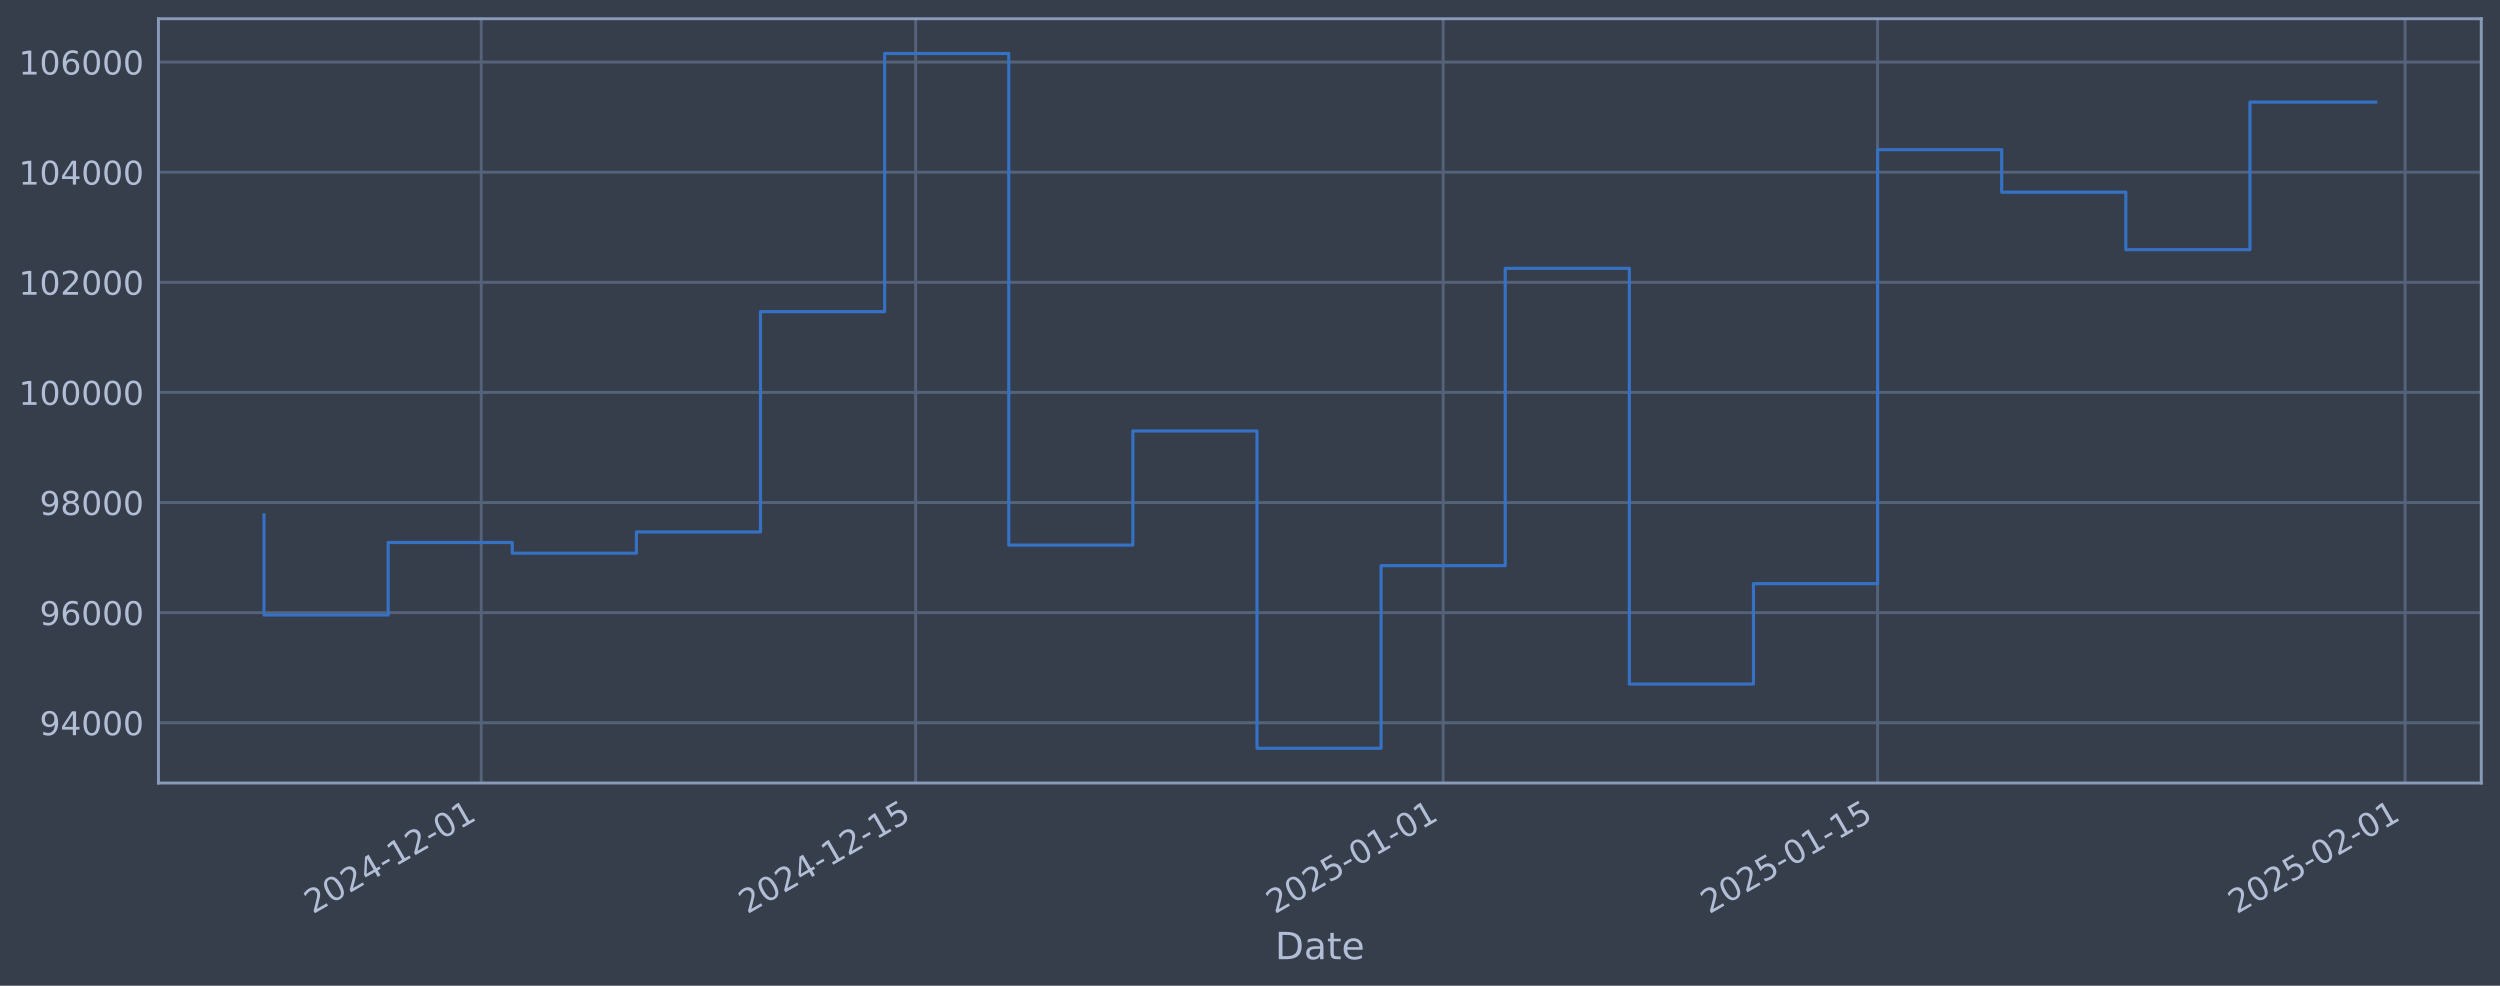
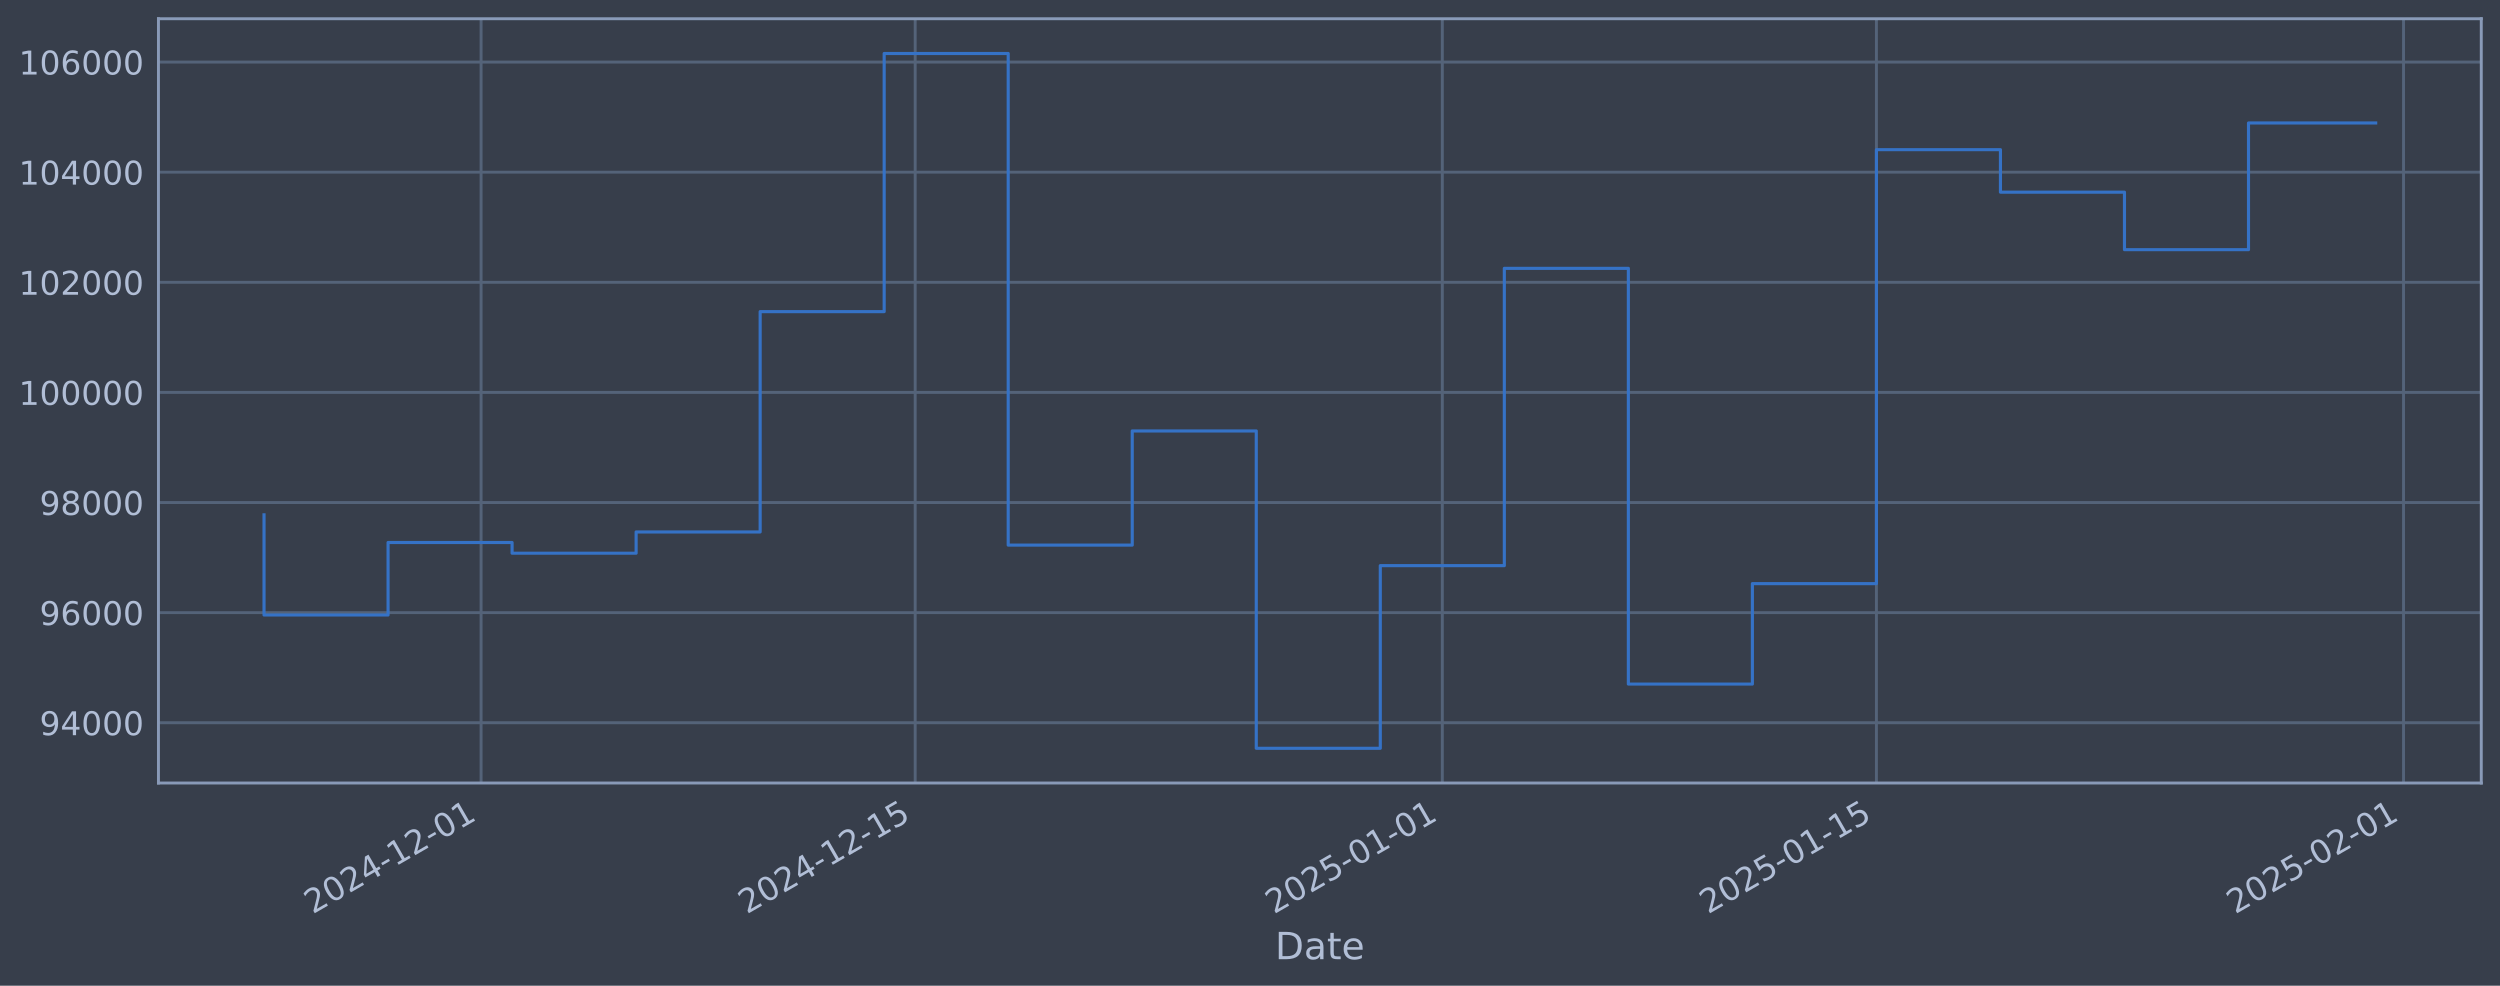
<svg xmlns="http://www.w3.org/2000/svg" xmlns:xlink="http://www.w3.org/1999/xlink" width="960.9pt" height="378.87pt" viewBox="0 0 960.9 378.87" version="1.1">
  <defs>
    <style type="text/css">*{stroke-linejoin: round; stroke-linecap: butt}</style>
  </defs>
  <g id="figure_1">
    <g id="patch_1">
      <path d="M 0 378.87  L 960.9 378.87  L 960.9 0  L 0 0  z " style="fill: #373e4b" />
    </g>
    <g id="axes_1">
      <g id="patch_2">
        <path d="M 60.901 300.96  L 953.701 300.96  L 953.701 7.2  L 60.901 7.2  z " style="fill: #373e4b" />
      </g>
      <g id="matplotlib.axis_1">
        <g id="xtick_1">
          <g id="line2d_1">
-             <path d="M 184.969 300.96  L 184.969 7.2  " clip-path="url(#p6998a8b3f6)" style="fill: none; stroke: #546379; stroke-width: 1.12; stroke-linecap: square" />
+             <path d="M 184.908 300.96  L 184.908 7.2  " clip-path="url(#p5242446e05)" style="fill: none; stroke: #546379; stroke-width: 1.12; stroke-linecap: square" />
          </g>
          <g id="line2d_2" />
          <g id="text_1">
-             <g style="fill: #b1bed6" transform="translate(120.2435 351.4642) rotate(-30) scale(0.126 -0.126)">
+             <g style="fill: #b1bed6" transform="translate(120.1827 351.4642) rotate(-30) scale(0.126 -0.126)">
              <defs>
                <path id="DejaVuSans-32" d="M 1228 531  L 3431 531  L 3431 0  L 469 0  L 469 531  Q 828 903 1448 1529  Q 2069 2156 2228 2338  Q 2531 2678 2651 2914  Q 2772 3150 2772 3378  Q 2772 3750 2511 3984  Q 2250 4219 1831 4219  Q 1534 4219 1204 4116  Q 875 4013 500 3803  L 500 4441  Q 881 4594 1212 4672  Q 1544 4750 1819 4750  Q 2544 4750 2975 4387  Q 3406 4025 3406 3419  Q 3406 3131 3298 2873  Q 3191 2616 2906 2266  Q 2828 2175 2409 1742  Q 1991 1309 1228 531  z " transform="scale(0.015625)" />
                <path id="DejaVuSans-30" d="M 2034 4250  Q 1547 4250 1301 3770  Q 1056 3291 1056 2328  Q 1056 1369 1301 889  Q 1547 409 2034 409  Q 2525 409 2770 889  Q 3016 1369 3016 2328  Q 3016 3291 2770 3770  Q 2525 4250 2034 4250  z M 2034 4750  Q 2819 4750 3233 4129  Q 3647 3509 3647 2328  Q 3647 1150 3233 529  Q 2819 -91 2034 -91  Q 1250 -91 836 529  Q 422 1150 422 2328  Q 422 3509 836 4129  Q 1250 4750 2034 4750  z " transform="scale(0.015625)" />
                <path id="DejaVuSans-34" d="M 2419 4116  L 825 1625  L 2419 1625  L 2419 4116  z M 2253 4666  L 3047 4666  L 3047 1625  L 3713 1625  L 3713 1100  L 3047 1100  L 3047 0  L 2419 0  L 2419 1100  L 313 1100  L 313 1709  L 2253 4666  z " transform="scale(0.015625)" />
                <path id="DejaVuSans-2d" d="M 313 2009  L 1997 2009  L 1997 1497  L 313 1497  L 313 2009  z " transform="scale(0.015625)" />
                <path id="DejaVuSans-31" d="M 794 531  L 1825 531  L 1825 4091  L 703 3866  L 703 4441  L 1819 4666  L 2450 4666  L 2450 531  L 3481 531  L 3481 0  L 794 0  L 794 531  z " transform="scale(0.015625)" />
              </defs>
              <use xlink:href="#DejaVuSans-32" />
              <use xlink:href="#DejaVuSans-30" transform="translate(63.62305 0)" />
              <use xlink:href="#DejaVuSans-32" transform="translate(127.2461 0)" />
              <use xlink:href="#DejaVuSans-34" transform="translate(190.8691 0)" />
              <use xlink:href="#DejaVuSans-2d" transform="translate(254.4922 0)" />
              <use xlink:href="#DejaVuSans-31" transform="translate(290.5762 0)" />
              <use xlink:href="#DejaVuSans-32" transform="translate(354.1992 0)" />
              <use xlink:href="#DejaVuSans-2d" transform="translate(417.8223 0)" />
              <use xlink:href="#DejaVuSans-30" transform="translate(453.9062 0)" />
              <use xlink:href="#DejaVuSans-31" transform="translate(517.5293 0)" />
            </g>
          </g>
        </g>
        <g id="xtick_2">
          <g id="line2d_3">
-             <path d="M 351.942 300.96  L 351.942 7.2  " clip-path="url(#p6998a8b3f6)" style="fill: none; stroke: #546379; stroke-width: 1.12; stroke-linecap: square" />
+             <path d="M 351.76 300.96  L 351.76 7.2  " clip-path="url(#p5242446e05)" style="fill: none; stroke: #546379; stroke-width: 1.12; stroke-linecap: square" />
          </g>
          <g id="line2d_4" />
          <g id="text_2">
-             <g style="fill: #b1bed6" transform="translate(287.2167 351.4642) rotate(-30) scale(0.126 -0.126)">
+             <g style="fill: #b1bed6" transform="translate(287.0345 351.4642) rotate(-30) scale(0.126 -0.126)">
              <defs>
                <path id="DejaVuSans-35" d="M 691 4666  L 3169 4666  L 3169 4134  L 1269 4134  L 1269 2991  Q 1406 3038 1543 3061  Q 1681 3084 1819 3084  Q 2600 3084 3056 2656  Q 3513 2228 3513 1497  Q 3513 744 3044 326  Q 2575 -91 1722 -91  Q 1428 -91 1123 -41  Q 819 9 494 109  L 494 744  Q 775 591 1075 516  Q 1375 441 1709 441  Q 2250 441 2565 725  Q 2881 1009 2881 1497  Q 2881 1984 2565 2268  Q 2250 2553 1709 2553  Q 1456 2553 1204 2497  Q 953 2441 691 2322  L 691 4666  z " transform="scale(0.015625)" />
              </defs>
              <use xlink:href="#DejaVuSans-32" />
              <use xlink:href="#DejaVuSans-30" transform="translate(63.62305 0)" />
              <use xlink:href="#DejaVuSans-32" transform="translate(127.2461 0)" />
              <use xlink:href="#DejaVuSans-34" transform="translate(190.8691 0)" />
              <use xlink:href="#DejaVuSans-2d" transform="translate(254.4922 0)" />
              <use xlink:href="#DejaVuSans-31" transform="translate(290.5762 0)" />
              <use xlink:href="#DejaVuSans-32" transform="translate(354.1992 0)" />
              <use xlink:href="#DejaVuSans-2d" transform="translate(417.8223 0)" />
              <use xlink:href="#DejaVuSans-31" transform="translate(453.9062 0)" />
              <use xlink:href="#DejaVuSans-35" transform="translate(517.5293 0)" />
            </g>
          </g>
        </g>
        <g id="xtick_3">
          <g id="line2d_5">
-             <path d="M 554.696 300.96  L 554.696 7.2  " clip-path="url(#p6998a8b3f6)" style="fill: none; stroke: #546379; stroke-width: 1.12; stroke-linecap: square" />
+             <path d="M 554.366 300.96  L 554.366 7.2  " clip-path="url(#p5242446e05)" style="fill: none; stroke: #546379; stroke-width: 1.12; stroke-linecap: square" />
          </g>
          <g id="line2d_6" />
          <g id="text_3">
-             <g style="fill: #b1bed6" transform="translate(489.97 351.4642) rotate(-30) scale(0.126 -0.126)">
+             <g style="fill: #b1bed6" transform="translate(489.6403 351.4642) rotate(-30) scale(0.126 -0.126)">
              <use xlink:href="#DejaVuSans-32" />
              <use xlink:href="#DejaVuSans-30" transform="translate(63.62305 0)" />
              <use xlink:href="#DejaVuSans-32" transform="translate(127.2461 0)" />
              <use xlink:href="#DejaVuSans-35" transform="translate(190.8691 0)" />
              <use xlink:href="#DejaVuSans-2d" transform="translate(254.4922 0)" />
              <use xlink:href="#DejaVuSans-30" transform="translate(290.5762 0)" />
              <use xlink:href="#DejaVuSans-31" transform="translate(354.1992 0)" />
              <use xlink:href="#DejaVuSans-2d" transform="translate(417.8223 0)" />
              <use xlink:href="#DejaVuSans-30" transform="translate(453.9062 0)" />
              <use xlink:href="#DejaVuSans-31" transform="translate(517.5293 0)" />
            </g>
          </g>
        </g>
        <g id="xtick_4">
          <g id="line2d_7">
-             <path d="M 721.669 300.96  L 721.669 7.2  " clip-path="url(#p6998a8b3f6)" style="fill: none; stroke: #546379; stroke-width: 1.12; stroke-linecap: square" />
+             <path d="M 721.218 300.96  L 721.218 7.2  " clip-path="url(#p5242446e05)" style="fill: none; stroke: #546379; stroke-width: 1.12; stroke-linecap: square" />
          </g>
          <g id="line2d_8" />
          <g id="text_4">
-             <g style="fill: #b1bed6" transform="translate(656.9433 351.4642) rotate(-30) scale(0.126 -0.126)">
+             <g style="fill: #b1bed6" transform="translate(656.4921 351.4642) rotate(-30) scale(0.126 -0.126)">
              <use xlink:href="#DejaVuSans-32" />
              <use xlink:href="#DejaVuSans-30" transform="translate(63.62305 0)" />
              <use xlink:href="#DejaVuSans-32" transform="translate(127.2461 0)" />
              <use xlink:href="#DejaVuSans-35" transform="translate(190.8691 0)" />
              <use xlink:href="#DejaVuSans-2d" transform="translate(254.4922 0)" />
              <use xlink:href="#DejaVuSans-30" transform="translate(290.5762 0)" />
              <use xlink:href="#DejaVuSans-31" transform="translate(354.1992 0)" />
              <use xlink:href="#DejaVuSans-2d" transform="translate(417.8223 0)" />
              <use xlink:href="#DejaVuSans-31" transform="translate(453.9062 0)" />
              <use xlink:href="#DejaVuSans-35" transform="translate(517.5293 0)" />
            </g>
          </g>
        </g>
        <g id="xtick_5">
          <g id="line2d_9">
-             <path d="M 924.422 300.96  L 924.422 7.2  " clip-path="url(#p6998a8b3f6)" style="fill: none; stroke: #546379; stroke-width: 1.12; stroke-linecap: square" />
+             <path d="M 923.823 300.96  L 923.823 7.2  " clip-path="url(#p5242446e05)" style="fill: none; stroke: #546379; stroke-width: 1.12; stroke-linecap: square" />
          </g>
          <g id="line2d_10" />
          <g id="text_5">
-             <g style="fill: #b1bed6" transform="translate(859.6966 351.4642) rotate(-30) scale(0.126 -0.126)">
+             <g style="fill: #b1bed6" transform="translate(859.0978 351.4642) rotate(-30) scale(0.126 -0.126)">
              <use xlink:href="#DejaVuSans-32" />
              <use xlink:href="#DejaVuSans-30" transform="translate(63.62305 0)" />
              <use xlink:href="#DejaVuSans-32" transform="translate(127.2461 0)" />
              <use xlink:href="#DejaVuSans-35" transform="translate(190.8691 0)" />
              <use xlink:href="#DejaVuSans-2d" transform="translate(254.4922 0)" />
              <use xlink:href="#DejaVuSans-30" transform="translate(290.5762 0)" />
              <use xlink:href="#DejaVuSans-32" transform="translate(354.1992 0)" />
              <use xlink:href="#DejaVuSans-2d" transform="translate(417.8223 0)" />
              <use xlink:href="#DejaVuSans-30" transform="translate(453.9062 0)" />
              <use xlink:href="#DejaVuSans-31" transform="translate(517.5293 0)" />
            </g>
          </g>
        </g>
        <g id="text_6">
          <g style="fill: #b1bed6" transform="translate(490.0914 368.6753) scale(0.144 -0.144)">
            <defs>
              <path id="DejaVuSans-44" d="M 1259 4147  L 1259 519  L 2022 519  Q 2988 519 3436 956  Q 3884 1394 3884 2338  Q 3884 3275 3436 3711  Q 2988 4147 2022 4147  L 1259 4147  z M 628 4666  L 1925 4666  Q 3281 4666 3915 4102  Q 4550 3538 4550 2338  Q 4550 1131 3912 565  Q 3275 0 1925 0  L 628 0  L 628 4666  z " transform="scale(0.015625)" />
              <path id="DejaVuSans-61" d="M 2194 1759  Q 1497 1759 1228 1600  Q 959 1441 959 1056  Q 959 750 1161 570  Q 1363 391 1709 391  Q 2188 391 2477 730  Q 2766 1069 2766 1631  L 2766 1759  L 2194 1759  z M 3341 1997  L 3341 0  L 2766 0  L 2766 531  Q 2569 213 2275 61  Q 1981 -91 1556 -91  Q 1019 -91 701 211  Q 384 513 384 1019  Q 384 1609 779 1909  Q 1175 2209 1959 2209  L 2766 2209  L 2766 2266  Q 2766 2663 2505 2880  Q 2244 3097 1772 3097  Q 1472 3097 1187 3025  Q 903 2953 641 2809  L 641 3341  Q 956 3463 1253 3523  Q 1550 3584 1831 3584  Q 2591 3584 2966 3190  Q 3341 2797 3341 1997  z " transform="scale(0.015625)" />
              <path id="DejaVuSans-74" d="M 1172 4494  L 1172 3500  L 2356 3500  L 2356 3053  L 1172 3053  L 1172 1153  Q 1172 725 1289 603  Q 1406 481 1766 481  L 2356 481  L 2356 0  L 1766 0  Q 1100 0 847 248  Q 594 497 594 1153  L 594 3053  L 172 3053  L 172 3500  L 594 3500  L 594 4494  L 1172 4494  z " transform="scale(0.015625)" />
              <path id="DejaVuSans-65" d="M 3597 1894  L 3597 1613  L 953 1613  Q 991 1019 1311 708  Q 1631 397 2203 397  Q 2534 397 2845 478  Q 3156 559 3463 722  L 3463 178  Q 3153 47 2828 -22  Q 2503 -91 2169 -91  Q 1331 -91 842 396  Q 353 884 353 1716  Q 353 2575 817 3079  Q 1281 3584 2069 3584  Q 2775 3584 3186 3129  Q 3597 2675 3597 1894  z M 3022 2063  Q 3016 2534 2758 2815  Q 2500 3097 2075 3097  Q 1594 3097 1305 2825  Q 1016 2553 972 2059  L 3022 2063  z " transform="scale(0.015625)" />
            </defs>
            <use xlink:href="#DejaVuSans-44" />
            <use xlink:href="#DejaVuSans-61" transform="translate(77.00195 0)" />
            <use xlink:href="#DejaVuSans-74" transform="translate(138.2812 0)" />
            <use xlink:href="#DejaVuSans-65" transform="translate(177.4902 0)" />
          </g>
        </g>
      </g>
      <g id="matplotlib.axis_2">
        <g id="ytick_1">
          <g id="line2d_11">
-             <path d="M 60.901 277.797  L 953.701 277.797  " clip-path="url(#p6998a8b3f6)" style="fill: none; stroke: #546379; stroke-width: 1.12; stroke-linecap: square" />
+             <path d="M 60.901 277.797  L 953.701 277.797  " clip-path="url(#p5242446e05)" style="fill: none; stroke: #546379; stroke-width: 1.12; stroke-linecap: square" />
          </g>
          <g id="line2d_12" />
          <g id="text_7">
            <g style="fill: #b1bed6" transform="translate(15.21675 282.5841) scale(0.126 -0.126)">
              <defs>
                <path id="DejaVuSans-39" d="M 703 97  L 703 672  Q 941 559 1184 500  Q 1428 441 1663 441  Q 2288 441 2617 861  Q 2947 1281 2994 2138  Q 2813 1869 2534 1725  Q 2256 1581 1919 1581  Q 1219 1581 811 2004  Q 403 2428 403 3163  Q 403 3881 828 4315  Q 1253 4750 1959 4750  Q 2769 4750 3195 4129  Q 3622 3509 3622 2328  Q 3622 1225 3098 567  Q 2575 -91 1691 -91  Q 1453 -91 1209 -44  Q 966 3 703 97  z M 1959 2075  Q 2384 2075 2632 2365  Q 2881 2656 2881 3163  Q 2881 3666 2632 3958  Q 2384 4250 1959 4250  Q 1534 4250 1286 3958  Q 1038 3666 1038 3163  Q 1038 2656 1286 2365  Q 1534 2075 1959 2075  z " transform="scale(0.015625)" />
              </defs>
              <use xlink:href="#DejaVuSans-39" />
              <use xlink:href="#DejaVuSans-34" transform="translate(63.62305 0)" />
              <use xlink:href="#DejaVuSans-30" transform="translate(127.2461 0)" />
              <use xlink:href="#DejaVuSans-30" transform="translate(190.8691 0)" />
              <use xlink:href="#DejaVuSans-30" transform="translate(254.4922 0)" />
            </g>
          </g>
        </g>
        <g id="ytick_2">
          <g id="line2d_13">
-             <path d="M 60.901 235.473  L 953.701 235.473  " clip-path="url(#p6998a8b3f6)" style="fill: none; stroke: #546379; stroke-width: 1.12; stroke-linecap: square" />
+             <path d="M 60.901 235.473  L 953.701 235.473  " clip-path="url(#p5242446e05)" style="fill: none; stroke: #546379; stroke-width: 1.12; stroke-linecap: square" />
          </g>
          <g id="line2d_14" />
          <g id="text_8">
            <g style="fill: #b1bed6" transform="translate(15.21675 240.2602) scale(0.126 -0.126)">
              <defs>
                <path id="DejaVuSans-36" d="M 2113 2584  Q 1688 2584 1439 2293  Q 1191 2003 1191 1497  Q 1191 994 1439 701  Q 1688 409 2113 409  Q 2538 409 2786 701  Q 3034 994 3034 1497  Q 3034 2003 2786 2293  Q 2538 2584 2113 2584  z M 3366 4563  L 3366 3988  Q 3128 4100 2886 4159  Q 2644 4219 2406 4219  Q 1781 4219 1451 3797  Q 1122 3375 1075 2522  Q 1259 2794 1537 2939  Q 1816 3084 2150 3084  Q 2853 3084 3261 2657  Q 3669 2231 3669 1497  Q 3669 778 3244 343  Q 2819 -91 2113 -91  Q 1303 -91 875 529  Q 447 1150 447 2328  Q 447 3434 972 4092  Q 1497 4750 2381 4750  Q 2619 4750 2861 4703  Q 3103 4656 3366 4563  z " transform="scale(0.015625)" />
              </defs>
              <use xlink:href="#DejaVuSans-39" />
              <use xlink:href="#DejaVuSans-36" transform="translate(63.62305 0)" />
              <use xlink:href="#DejaVuSans-30" transform="translate(127.2461 0)" />
              <use xlink:href="#DejaVuSans-30" transform="translate(190.8691 0)" />
              <use xlink:href="#DejaVuSans-30" transform="translate(254.4922 0)" />
            </g>
          </g>
        </g>
        <g id="ytick_3">
          <g id="line2d_15">
-             <path d="M 60.901 193.149  L 953.701 193.149  " clip-path="url(#p6998a8b3f6)" style="fill: none; stroke: #546379; stroke-width: 1.12; stroke-linecap: square" />
+             <path d="M 60.901 193.149  L 953.701 193.149  " clip-path="url(#p5242446e05)" style="fill: none; stroke: #546379; stroke-width: 1.12; stroke-linecap: square" />
          </g>
          <g id="line2d_16" />
          <g id="text_9">
            <g style="fill: #b1bed6" transform="translate(15.21675 197.9364) scale(0.126 -0.126)">
              <defs>
                <path id="DejaVuSans-38" d="M 2034 2216  Q 1584 2216 1326 1975  Q 1069 1734 1069 1313  Q 1069 891 1326 650  Q 1584 409 2034 409  Q 2484 409 2743 651  Q 3003 894 3003 1313  Q 3003 1734 2745 1975  Q 2488 2216 2034 2216  z M 1403 2484  Q 997 2584 770 2862  Q 544 3141 544 3541  Q 544 4100 942 4425  Q 1341 4750 2034 4750  Q 2731 4750 3128 4425  Q 3525 4100 3525 3541  Q 3525 3141 3298 2862  Q 3072 2584 2669 2484  Q 3125 2378 3379 2068  Q 3634 1759 3634 1313  Q 3634 634 3220 271  Q 2806 -91 2034 -91  Q 1263 -91 848 271  Q 434 634 434 1313  Q 434 1759 690 2068  Q 947 2378 1403 2484  z M 1172 3481  Q 1172 3119 1398 2916  Q 1625 2713 2034 2713  Q 2441 2713 2670 2916  Q 2900 3119 2900 3481  Q 2900 3844 2670 4047  Q 2441 4250 2034 4250  Q 1625 4250 1398 4047  Q 1172 3844 1172 3481  z " transform="scale(0.015625)" />
              </defs>
              <use xlink:href="#DejaVuSans-39" />
              <use xlink:href="#DejaVuSans-38" transform="translate(63.62305 0)" />
              <use xlink:href="#DejaVuSans-30" transform="translate(127.2461 0)" />
              <use xlink:href="#DejaVuSans-30" transform="translate(190.8691 0)" />
              <use xlink:href="#DejaVuSans-30" transform="translate(254.4922 0)" />
            </g>
          </g>
        </g>
        <g id="ytick_4">
          <g id="line2d_17">
-             <path d="M 60.901 150.826  L 953.701 150.826  " clip-path="url(#p6998a8b3f6)" style="fill: none; stroke: #546379; stroke-width: 1.12; stroke-linecap: square" />
+             <path d="M 60.901 150.826  L 953.701 150.826  " clip-path="url(#p5242446e05)" style="fill: none; stroke: #546379; stroke-width: 1.12; stroke-linecap: square" />
          </g>
          <g id="line2d_18" />
          <g id="text_10">
            <g style="fill: #b1bed6" transform="translate(7.2 155.6126) scale(0.126 -0.126)">
              <use xlink:href="#DejaVuSans-31" />
              <use xlink:href="#DejaVuSans-30" transform="translate(63.62305 0)" />
              <use xlink:href="#DejaVuSans-30" transform="translate(127.2461 0)" />
              <use xlink:href="#DejaVuSans-30" transform="translate(190.8691 0)" />
              <use xlink:href="#DejaVuSans-30" transform="translate(254.4922 0)" />
              <use xlink:href="#DejaVuSans-30" transform="translate(318.1152 0)" />
            </g>
          </g>
        </g>
        <g id="ytick_5">
          <g id="line2d_19">
-             <path d="M 60.901 108.502  L 953.701 108.502  " clip-path="url(#p6998a8b3f6)" style="fill: none; stroke: #546379; stroke-width: 1.12; stroke-linecap: square" />
+             <path d="M 60.901 108.502  L 953.701 108.502  " clip-path="url(#p5242446e05)" style="fill: none; stroke: #546379; stroke-width: 1.12; stroke-linecap: square" />
          </g>
          <g id="line2d_20" />
          <g id="text_11">
            <g style="fill: #b1bed6" transform="translate(7.2 113.2888) scale(0.126 -0.126)">
              <use xlink:href="#DejaVuSans-31" />
              <use xlink:href="#DejaVuSans-30" transform="translate(63.62305 0)" />
              <use xlink:href="#DejaVuSans-32" transform="translate(127.2461 0)" />
              <use xlink:href="#DejaVuSans-30" transform="translate(190.8691 0)" />
              <use xlink:href="#DejaVuSans-30" transform="translate(254.4922 0)" />
              <use xlink:href="#DejaVuSans-30" transform="translate(318.1152 0)" />
            </g>
          </g>
        </g>
        <g id="ytick_6">
          <g id="line2d_21">
-             <path d="M 60.901 66.178  L 953.701 66.178  " clip-path="url(#p6998a8b3f6)" style="fill: none; stroke: #546379; stroke-width: 1.12; stroke-linecap: square" />
+             <path d="M 60.901 66.178  L 953.701 66.178  " clip-path="url(#p5242446e05)" style="fill: none; stroke: #546379; stroke-width: 1.12; stroke-linecap: square" />
          </g>
          <g id="line2d_22" />
          <g id="text_12">
            <g style="fill: #b1bed6" transform="translate(7.2 70.96502) scale(0.126 -0.126)">
              <use xlink:href="#DejaVuSans-31" />
              <use xlink:href="#DejaVuSans-30" transform="translate(63.62305 0)" />
              <use xlink:href="#DejaVuSans-34" transform="translate(127.2461 0)" />
              <use xlink:href="#DejaVuSans-30" transform="translate(190.8691 0)" />
              <use xlink:href="#DejaVuSans-30" transform="translate(254.4922 0)" />
              <use xlink:href="#DejaVuSans-30" transform="translate(318.1152 0)" />
            </g>
          </g>
        </g>
        <g id="ytick_7">
          <g id="line2d_23">
-             <path d="M 60.901 23.854  L 953.701 23.854  " clip-path="url(#p6998a8b3f6)" style="fill: none; stroke: #546379; stroke-width: 1.12; stroke-linecap: square" />
+             <path d="M 60.901 23.854  L 953.701 23.854  " clip-path="url(#p5242446e05)" style="fill: none; stroke: #546379; stroke-width: 1.12; stroke-linecap: square" />
          </g>
          <g id="line2d_24" />
          <g id="text_13">
            <g style="fill: #b1bed6" transform="translate(7.2 28.64121) scale(0.126 -0.126)">
              <use xlink:href="#DejaVuSans-31" />
              <use xlink:href="#DejaVuSans-30" transform="translate(63.62305 0)" />
              <use xlink:href="#DejaVuSans-36" transform="translate(127.2461 0)" />
              <use xlink:href="#DejaVuSans-30" transform="translate(190.8691 0)" />
              <use xlink:href="#DejaVuSans-30" transform="translate(254.4922 0)" />
              <use xlink:href="#DejaVuSans-30" transform="translate(318.1152 0)" />
            </g>
          </g>
        </g>
      </g>
      <g id="line2d_25">
-         <path d="M 101.482 197.87  L 101.482 236.383  L 149.189 236.383  L 149.189 208.521  L 196.896 208.521  L 196.896 212.628  L 244.602 212.628  L 244.602 204.459  L 292.309 204.459  L 292.309 119.77  L 340.016 119.77  L 340.016 20.553  L 387.722 20.553  L 387.722 209.517  L 435.429 209.517  L 435.429 165.636  L 483.136 165.636  L 483.136 287.607  L 530.842 287.607  L 530.842 217.409  L 578.549 217.409  L 578.549 103.141  L 626.256 103.141  L 626.256 262.927  L 673.962 262.927  L 673.962 224.318  L 721.669 224.318  L 721.669 57.525  L 769.375 57.525  L 769.375 73.859  L 817.082 73.859  L 817.082 95.961  L 864.789 95.961  L 864.789 39.25  L 913.119 39.25  " clip-path="url(#p6998a8b3f6)" style="fill: none; stroke: #3572c6; stroke-width: 1.2; stroke-linecap: square" />
+         <path d="M 101.482 197.87  L 101.482 236.383  L 149.154 236.383  L 149.154 208.521  L 196.826 208.521  L 196.826 212.628  L 244.498 212.628  L 244.498 204.459  L 292.17 204.459  L 292.17 119.77  L 339.842 119.77  L 339.842 20.553  L 387.514 20.553  L 387.514 209.517  L 435.186 209.517  L 435.186 165.636  L 482.858 165.636  L 482.858 287.607  L 530.53 287.607  L 530.53 217.409  L 578.202 217.409  L 578.202 103.141  L 625.874 103.141  L 625.874 262.927  L 673.546 262.927  L 673.546 224.318  L 721.218 224.318  L 721.218 57.525  L 768.89 57.525  L 768.89 73.859  L 816.561 73.859  L 816.561 95.961  L 864.233 95.961  L 864.233 47.272  L 913.119 47.272  " clip-path="url(#p5242446e05)" style="fill: none; stroke: #3572c6; stroke-width: 1.2; stroke-linecap: square" />
      </g>
      <g id="patch_3">
        <path d="M 60.901 300.96  L 60.901 7.2  " style="fill: none; stroke: #899ab8; stroke-width: 1.12; stroke-linejoin: miter; stroke-linecap: square" />
      </g>
      <g id="patch_4">
        <path d="M 953.701 300.96  L 953.701 7.2  " style="fill: none; stroke: #899ab8; stroke-width: 1.12; stroke-linejoin: miter; stroke-linecap: square" />
      </g>
      <g id="patch_5">
        <path d="M 60.901 300.96  L 953.701 300.96  " style="fill: none; stroke: #899ab8; stroke-width: 1.12; stroke-linejoin: miter; stroke-linecap: square" />
      </g>
      <g id="patch_6">
        <path d="M 60.901 7.2  L 953.701 7.2  " style="fill: none; stroke: #899ab8; stroke-width: 1.12; stroke-linejoin: miter; stroke-linecap: square" />
      </g>
    </g>
  </g>
  <defs>
-     <clipPath id="p6998a8b3f6">
+     <clipPath id="p5242446e05">
      <rect x="60.901" y="7.2" width="892.8" height="293.76" />
    </clipPath>
  </defs>
</svg>
